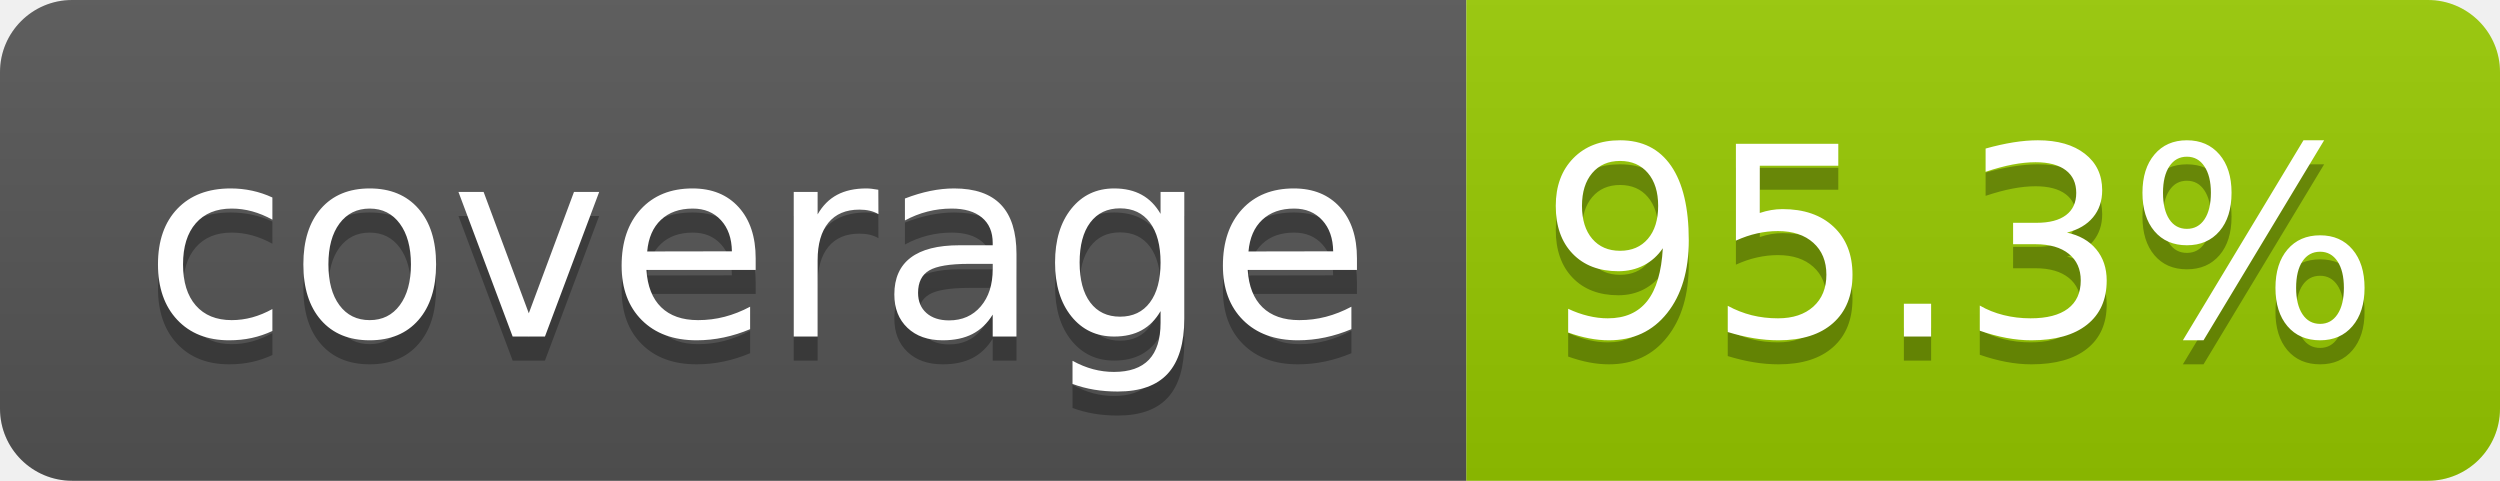
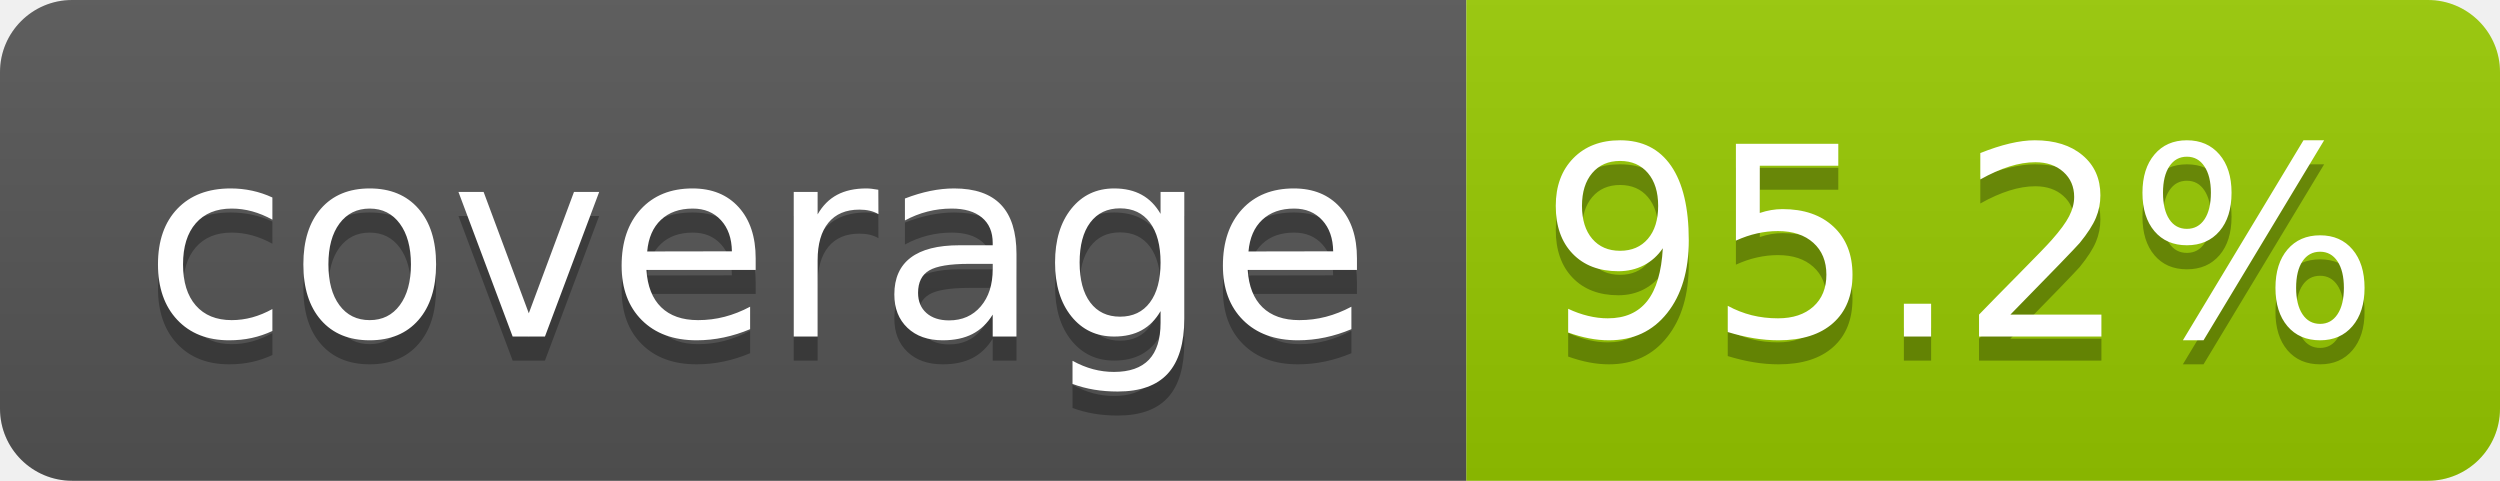
- <svg xmlns="http://www.w3.org/2000/svg" width="104" height="20" role="img" aria-label="coverage: 95.3%">
+ <svg xmlns="http://www.w3.org/2000/svg" width="104" height="20" role="img" aria-label="coverage: 95.2%">
  <linearGradient id="s" x2="0" y2="100%">
    <stop offset="0" stop-color="#bbb" stop-opacity=".1" />
    <stop offset="1" stop-opacity=".1" />
  </linearGradient>
  <clipPath id="r">
    <rect width="104" height="20" rx="3" fill="#fff" />
  </clipPath>
  <g clip-path="url(#r)">
    <rect width="61" height="20" fill="#555" />
    <rect x="61" width="43" height="20" fill="#97ca00" />
    <rect width="104" height="20" fill="url(#s)" />
  </g>
  <g fill="#fff" text-anchor="middle" font-family="Verdana,Geneva,DejaVu Sans,sans-serif" text-rendering="geometricPrecision" font-size="110">
    <text aria-hidden="true" x="315" y="150" fill="#010101" fill-opacity=".3" transform="scale(.1)" textLength="510">coverage</text>
    <text x="315" y="140" transform="scale(.1)" fill="#fff" textLength="510">coverage</text>
-     <text aria-hidden="true" x="815" y="150" fill="#010101" fill-opacity=".3" transform="scale(.1)" textLength="330">95.3%</text>
-     <text x="815" y="140" transform="scale(.1)" fill="#fff" textLength="330">95.3%</text>
+     <text aria-hidden="true" x="815" y="150" fill="#010101" fill-opacity=".3" transform="scale(.1)" textLength="330">95.2%</text>
+     <text x="815" y="140" transform="scale(.1)" fill="#fff" textLength="330">95.2%</text>
  </g>
</svg>
